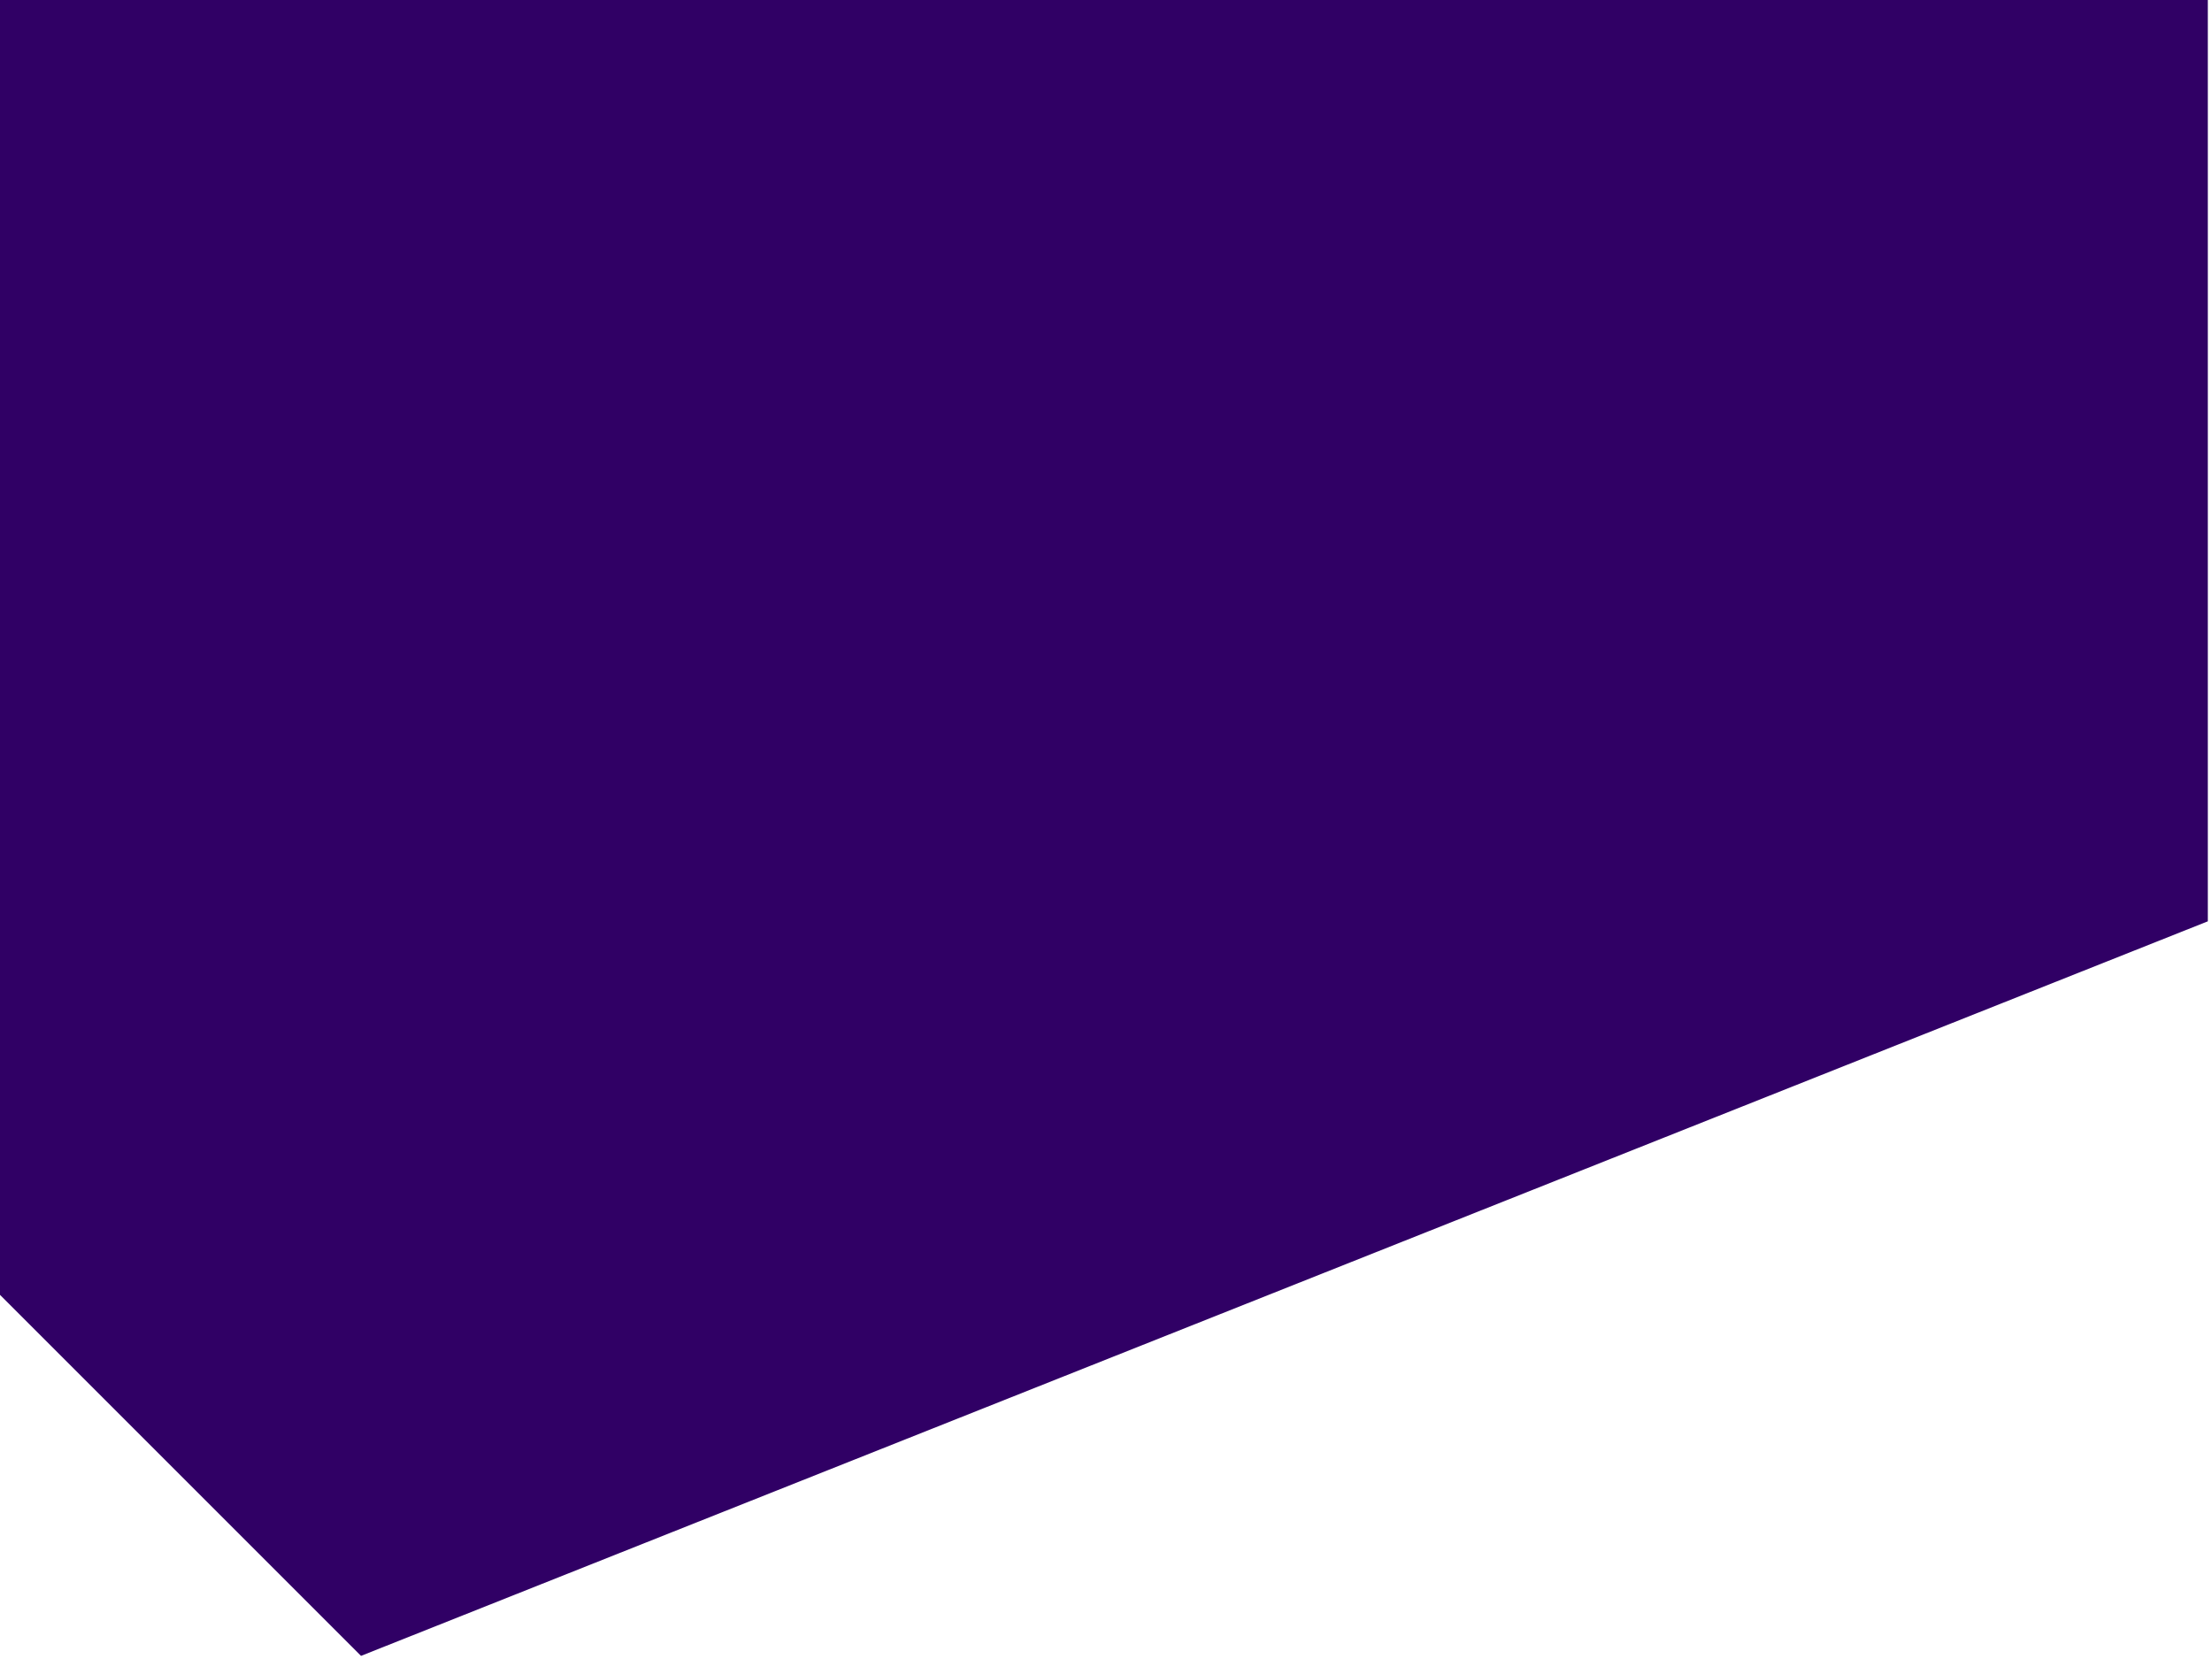
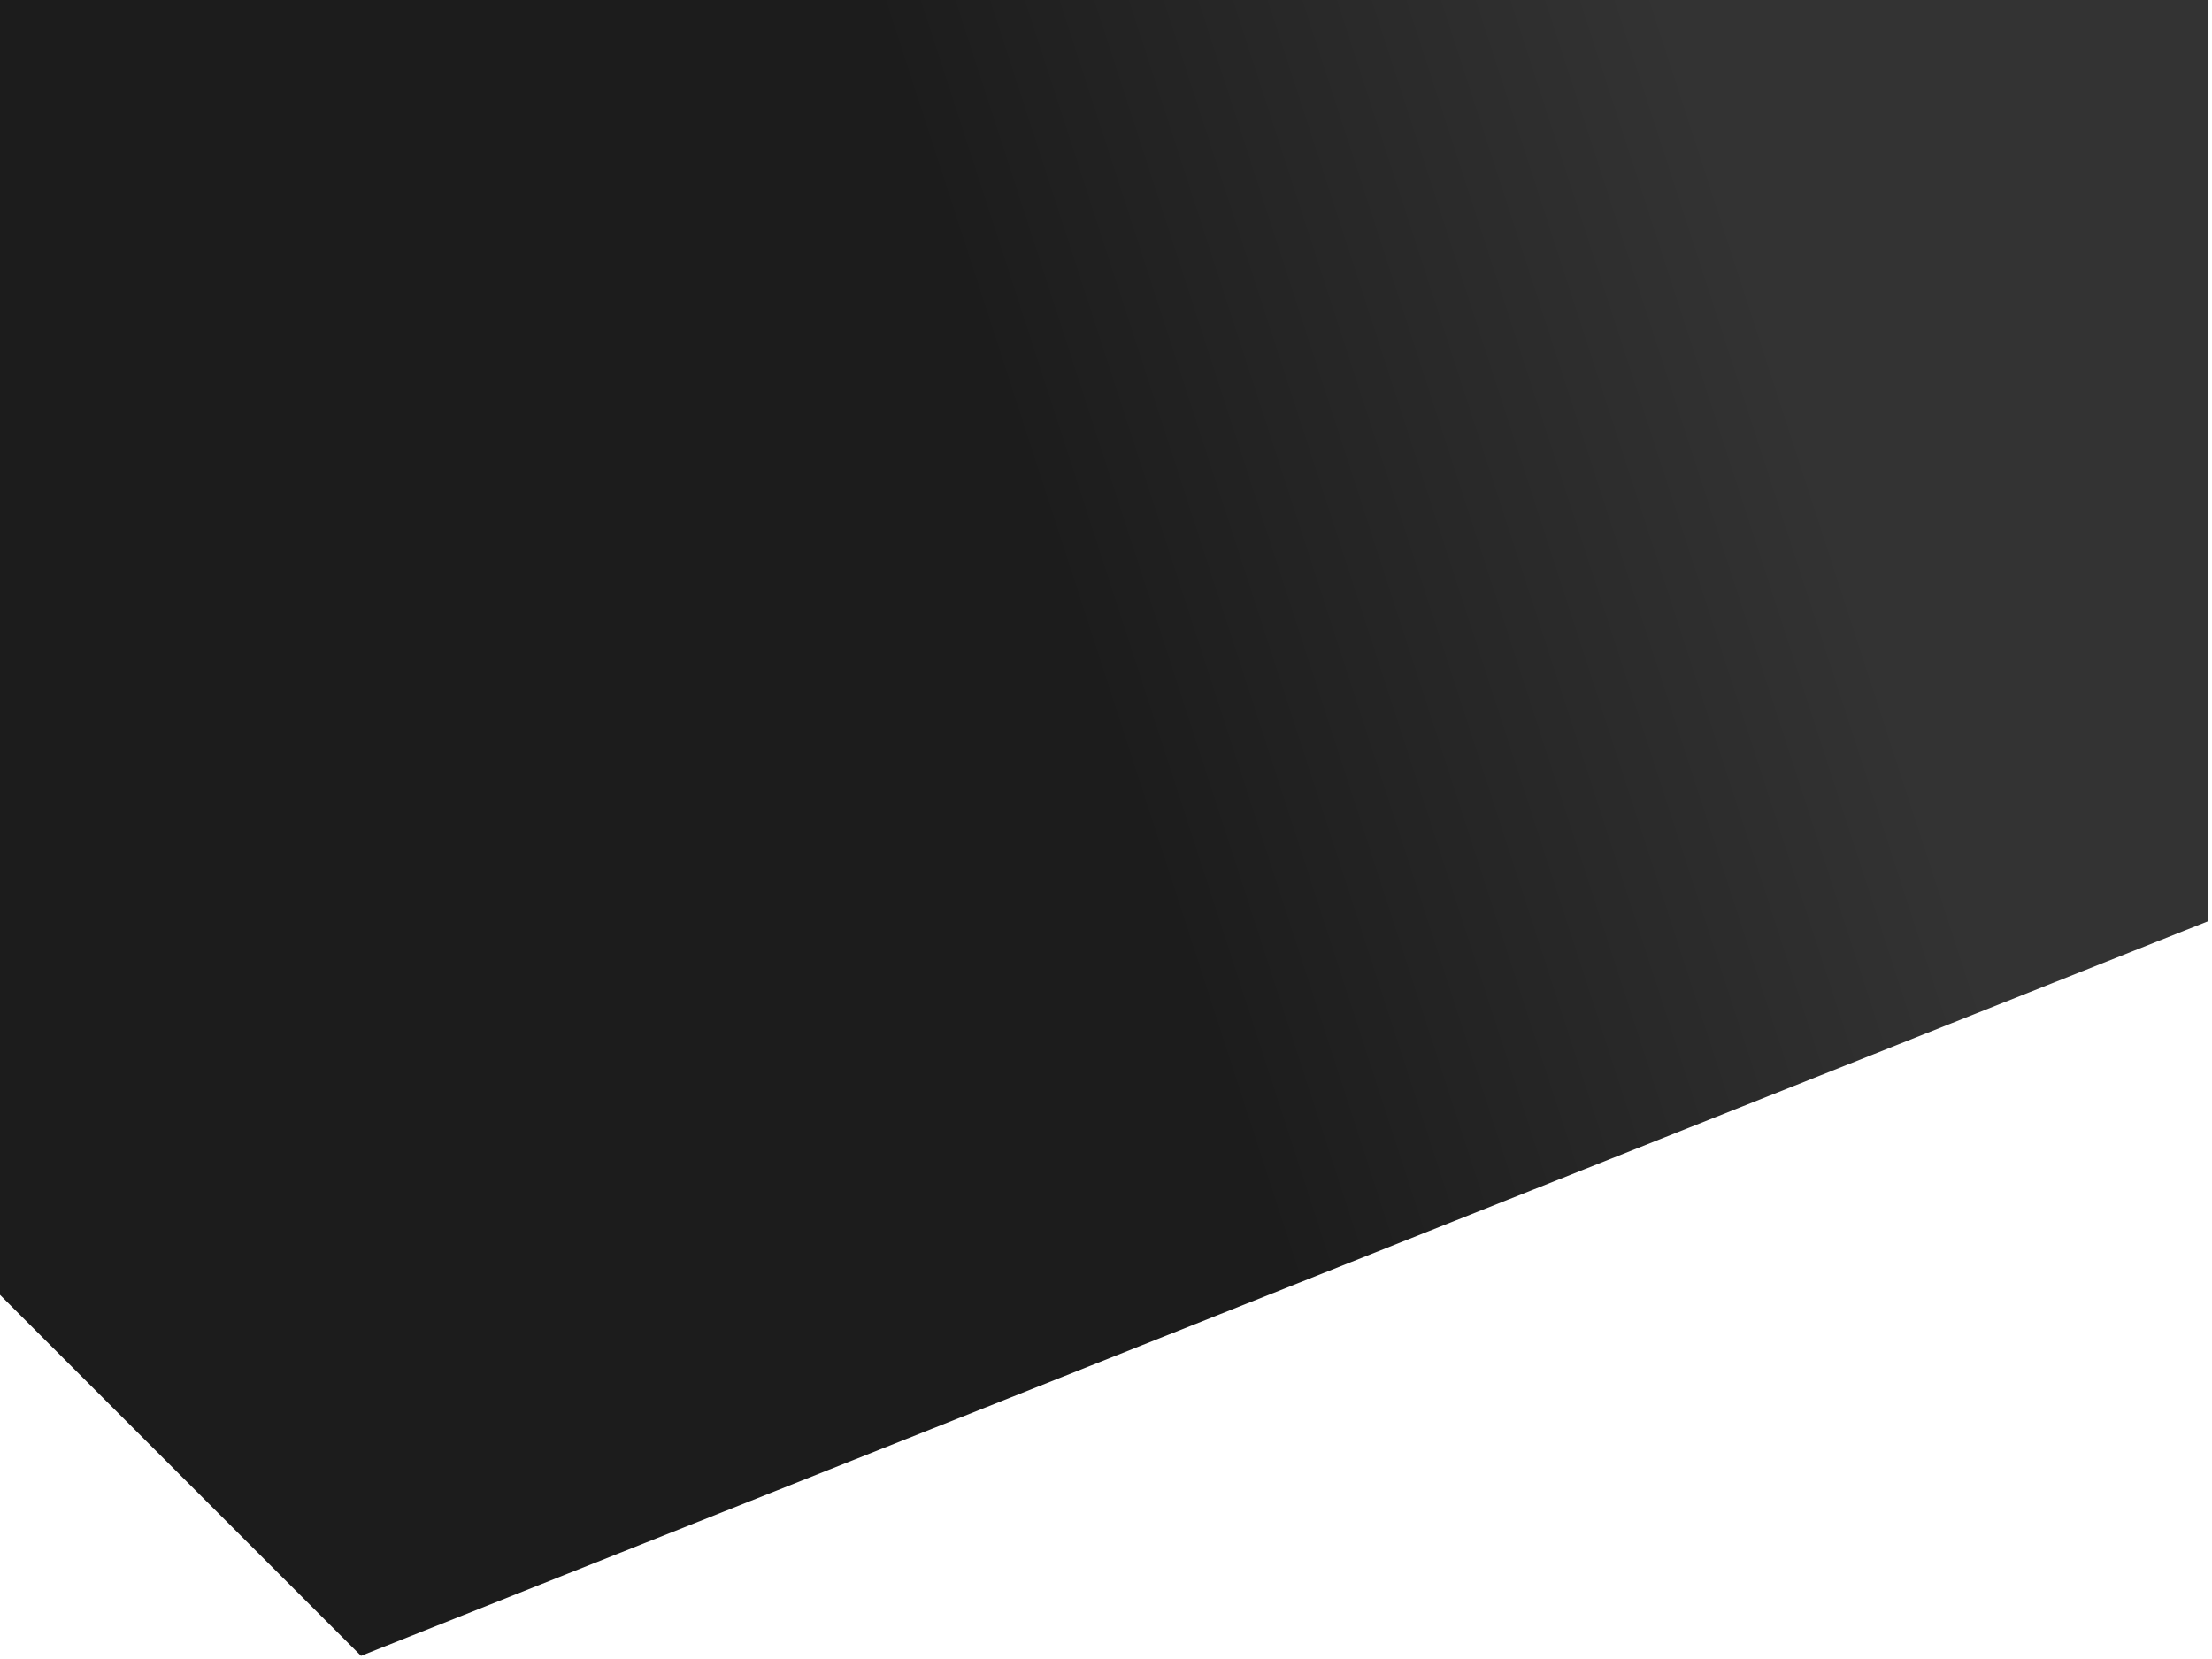
- <svg xmlns="http://www.w3.org/2000/svg" width="400" height="300" version="1.1" viewBox="0 0 106 79.4">
-   <path d="m0 62 17.3 17.3 88.5-35.2v-44.2h-106z" style="fill:#300065" />
+ <svg xmlns="http://www.w3.org/2000/svg" xmlns:xlink="http://www.w3.org/1999/xlink" width="400" height="300" version="1.1" viewBox="0 0 106 79.4" id="svg4">
+   <defs id="defs8">
+     <linearGradient id="linearGradient4523">
+       <stop id="stop4519" offset="0" style="stop-color:#1c1c1c;stop-opacity:1;" />
+       <stop id="stop4521" offset="1" style="stop-color:#333333;stop-opacity:1" />
+     </linearGradient>
+     <linearGradient gradientUnits="userSpaceOnUse" y2="41.721" x2="93.424" y1="52.95" x1="58.839" id="linearGradient4525" xlink:href="#linearGradient4523" />
+   </defs>
+   <path d="m0 62 17.3 17.3 88.5-35.2v-44.2h-106z" style="fill:url(#linearGradient4525);fill-opacity:1" id="path2" />
</svg>
